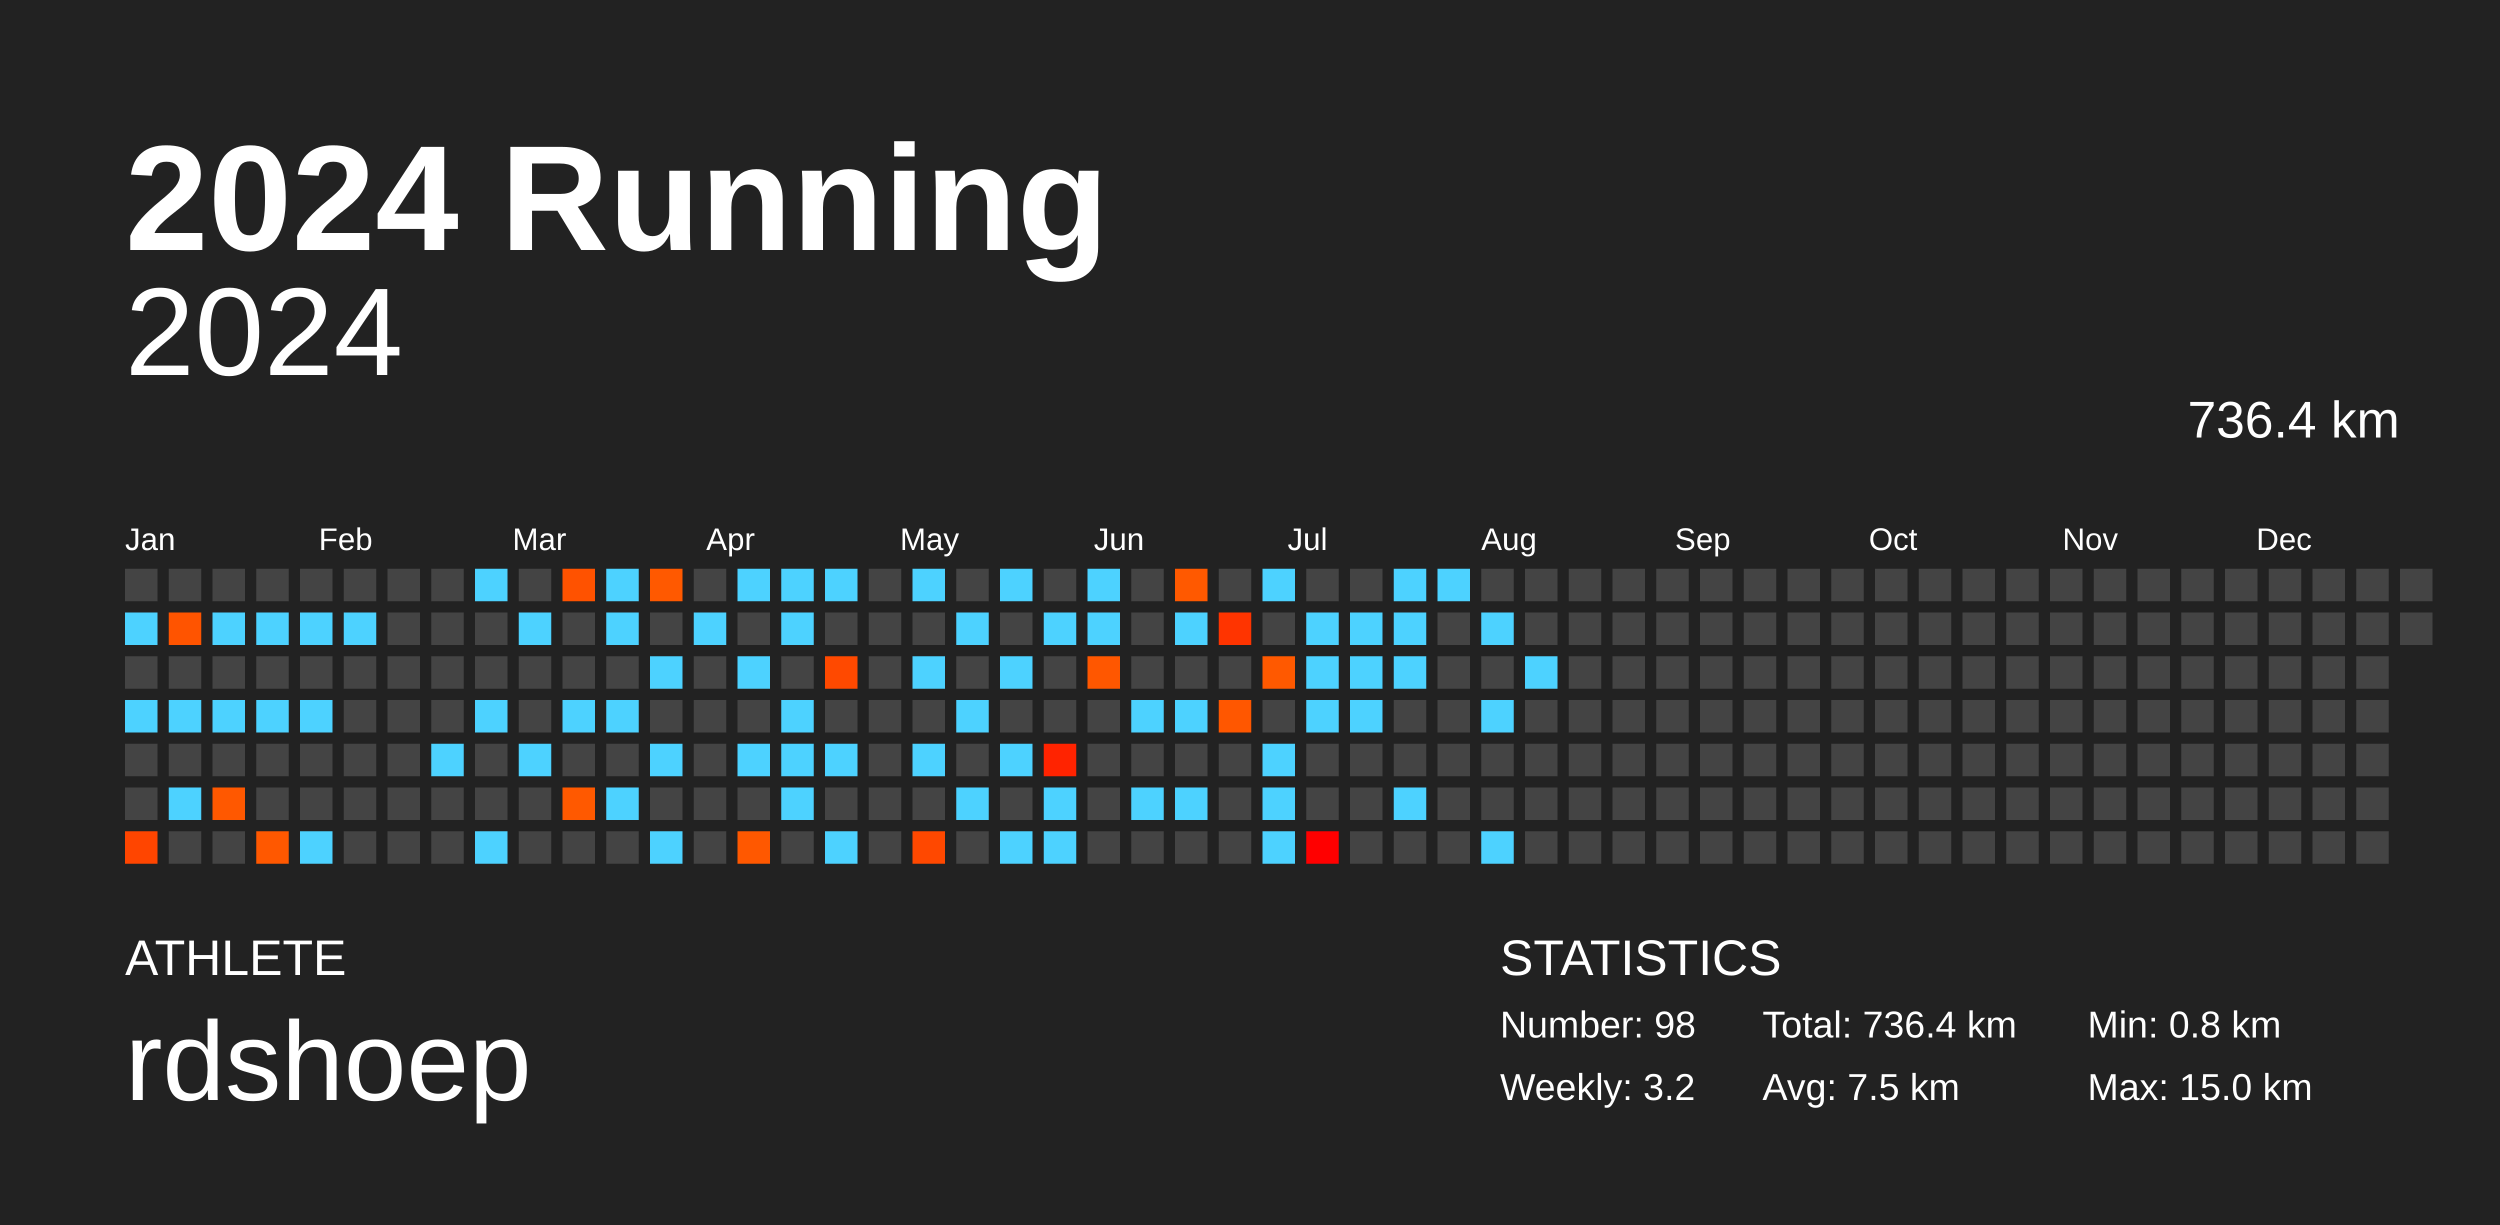
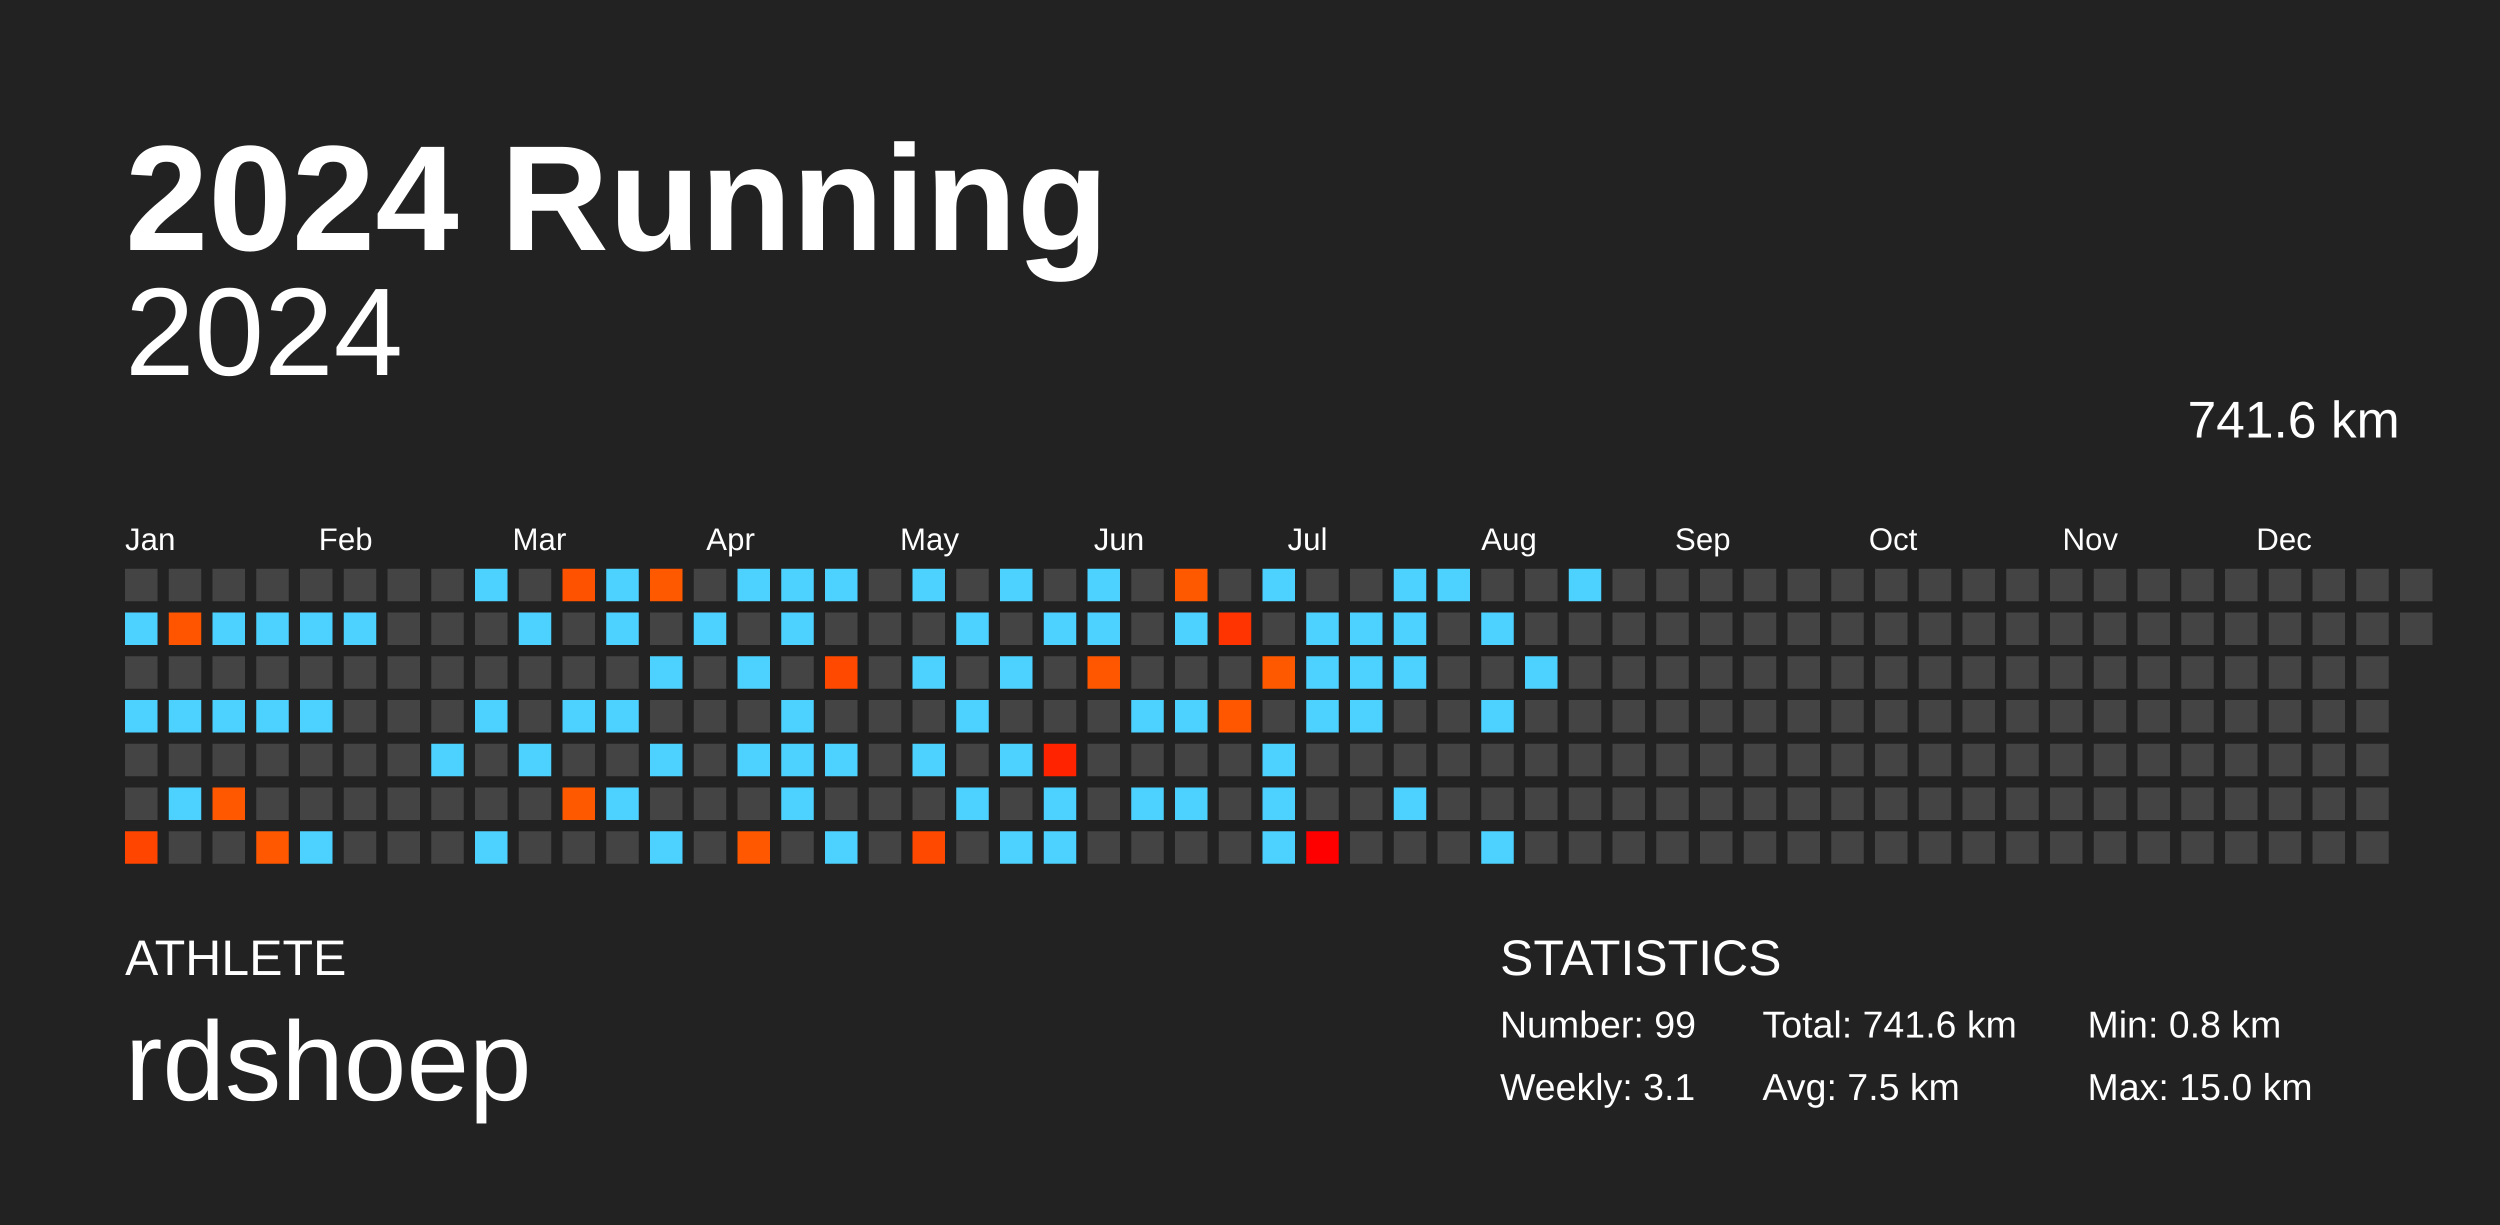
<svg xmlns="http://www.w3.org/2000/svg" baseProfile="full" height="98mm" version="1.1" viewBox="0,0,200,98" width="200mm">
  <defs />
  <rect fill="#222222" height="98" width="200" x="0" y="0" />
  <text fill="#FFFFFF" style="font-size:12px; font-family:Arial; font-weight:bold;" x="10" y="20">2024 Running</text>
  <text fill="#FFFFFF" style="font-size:4px; font-family:Arial" x="10" y="78">ATHLETE</text>
  <text fill="#FFFFFF" style="font-size:9px; font-family:Arial" x="10" y="88">rdshoep</text>
  <text fill="#FFFFFF" style="font-size:4px; font-family:Arial" x="120" y="78">STATISTICS</text>
-   <text fill="#FFFFFF" style="font-size:3px; font-family:Arial" x="120" y="83">Number: 98</text>
-   <text fill="#FFFFFF" style="font-size:3px; font-family:Arial" x="120" y="88">Weekly: 3.2</text>
-   <text fill="#FFFFFF" style="font-size:3px; font-family:Arial" x="141" y="83">Total: 736.4 km</text>
+   <text fill="#FFFFFF" style="font-size:3px; font-family:Arial" x="120" y="83">Number: 99</text>
+   <text fill="#FFFFFF" style="font-size:3px; font-family:Arial" x="120" y="88">Weekly: 3.1</text>
+   <text fill="#FFFFFF" style="font-size:3px; font-family:Arial" x="141" y="83">Total: 741.6 km</text>
  <text fill="#FFFFFF" style="font-size:3px; font-family:Arial" x="141" y="88">Avg: 7.5 km</text>
  <text fill="#FFFFFF" style="font-size:3px; font-family:Arial" x="167" y="83">Min: 0.8 km</text>
  <text fill="#FFFFFF" style="font-size:3px; font-family:Arial" x="167" y="88">Max: 15.0 km</text>
  <text alignment-baseline="hanging" fill="#FFFFFF" style="font-size:10.0px; font-family:Arial;" x="10" y="30">2024</text>
-   <text alignment-baseline="hanging" fill="#FFFFFF" style="font-size:4.125px; font-family:Arial;" x="175" y="35">736.4 km</text>
+   <text alignment-baseline="hanging" fill="#FFFFFF" style="font-size:4.125px; font-family:Arial;" x="175" y="35">741.6 km</text>
  <text fill="#FFFFFF" style="font-size:2.5px; font-family:Arial" x="10.0" y="44">Jan</text>
  <text fill="#FFFFFF" style="font-size:2.5px; font-family:Arial" x="25.5" y="44">Feb</text>
  <text fill="#FFFFFF" style="font-size:2.5px; font-family:Arial" x="41.0" y="44">Mar</text>
  <text fill="#FFFFFF" style="font-size:2.5px; font-family:Arial" x="56.5" y="44">Apr</text>
  <text fill="#FFFFFF" style="font-size:2.5px; font-family:Arial" x="72.0" y="44">May</text>
  <text fill="#FFFFFF" style="font-size:2.5px; font-family:Arial" x="87.5" y="44">Jun</text>
  <text fill="#FFFFFF" style="font-size:2.5px; font-family:Arial" x="103.0" y="44">Jul</text>
  <text fill="#FFFFFF" style="font-size:2.5px; font-family:Arial" x="118.5" y="44">Aug</text>
  <text fill="#FFFFFF" style="font-size:2.5px; font-family:Arial" x="134.0" y="44">Sep</text>
  <text fill="#FFFFFF" style="font-size:2.5px; font-family:Arial" x="149.5" y="44">Oct</text>
  <text fill="#FFFFFF" style="font-size:2.5px; font-family:Arial" x="165.0" y="44">Nov</text>
  <text fill="#FFFFFF" style="font-size:2.5px; font-family:Arial" x="180.5" y="44">Dec</text>
  <rect fill="#444444" height="2.6" width="2.6" x="10.0" y="45.5" />
  <rect fill="#4dd2ff" height="2.6" width="2.6" x="10.0" y="49.0" />
  <rect fill="#444444" height="2.6" width="2.6" x="10.0" y="52.5" />
  <rect fill="#4dd2ff" height="2.6" width="2.6" x="10.0" y="56.0" />
  <rect fill="#444444" height="2.6" width="2.6" x="10.0" y="59.5" />
  <rect fill="#444444" height="2.6" width="2.6" x="10.0" y="63.0" />
  <rect fill="#ff4500" height="2.6" width="2.6" x="10.0" y="66.5" />
  <rect fill="#444444" height="2.6" width="2.6" x="13.5" y="45.5" />
  <rect fill="#ff5400" height="2.6" width="2.6" x="13.5" y="49.0" />
  <rect fill="#444444" height="2.6" width="2.6" x="13.5" y="52.5" />
  <rect fill="#4dd2ff" height="2.6" width="2.6" x="13.5" y="56.0" />
  <rect fill="#444444" height="2.6" width="2.6" x="13.5" y="59.5" />
  <rect fill="#4dd2ff" height="2.6" width="2.6" x="13.5" y="63.0" />
  <rect fill="#444444" height="2.6" width="2.6" x="13.5" y="66.5" />
  <rect fill="#444444" height="2.6" width="2.6" x="17.0" y="45.5" />
  <rect fill="#4dd2ff" height="2.6" width="2.6" x="17.0" y="49.0" />
  <rect fill="#444444" height="2.6" width="2.6" x="17.0" y="52.5" />
  <rect fill="#4dd2ff" height="2.6" width="2.6" x="17.0" y="56.0" />
  <rect fill="#444444" height="2.6" width="2.6" x="17.0" y="59.5" />
  <rect fill="#ff5800" height="2.6" width="2.6" x="17.0" y="63.0" />
  <rect fill="#444444" height="2.6" width="2.6" x="17.0" y="66.5" />
  <rect fill="#444444" height="2.6" width="2.6" x="20.5" y="45.5" />
  <rect fill="#4dd2ff" height="2.6" width="2.6" x="20.5" y="49.0" />
  <rect fill="#444444" height="2.6" width="2.6" x="20.5" y="52.5" />
  <rect fill="#4dd2ff" height="2.6" width="2.6" x="20.5" y="56.0" />
  <rect fill="#444444" height="2.6" width="2.6" x="20.5" y="59.5" />
  <rect fill="#444444" height="2.6" width="2.6" x="20.5" y="63.0" />
  <rect fill="#ff5800" height="2.6" width="2.6" x="20.5" y="66.5" />
  <rect fill="#444444" height="2.6" width="2.6" x="24.0" y="45.5" />
  <rect fill="#4dd2ff" height="2.6" width="2.6" x="24.0" y="49.0" />
  <rect fill="#444444" height="2.6" width="2.6" x="24.0" y="52.5" />
  <rect fill="#4dd2ff" height="2.6" width="2.6" x="24.0" y="56.0" />
  <rect fill="#444444" height="2.6" width="2.6" x="24.0" y="59.5" />
  <rect fill="#444444" height="2.6" width="2.6" x="24.0" y="63.0" />
  <rect fill="#4dd2ff" height="2.6" width="2.6" x="24.0" y="66.5" />
  <rect fill="#444444" height="2.6" width="2.6" x="27.5" y="45.5" />
  <rect fill="#4dd2ff" height="2.6" width="2.6" x="27.5" y="49.0" />
  <rect fill="#444444" height="2.6" width="2.6" x="27.5" y="52.5" />
  <rect fill="#444444" height="2.6" width="2.6" x="27.5" y="56.0" />
  <rect fill="#444444" height="2.6" width="2.6" x="27.5" y="59.5" />
  <rect fill="#444444" height="2.6" width="2.6" x="27.5" y="63.0" />
  <rect fill="#444444" height="2.6" width="2.6" x="27.5" y="66.5" />
  <rect fill="#444444" height="2.6" width="2.6" x="31.0" y="45.5" />
  <rect fill="#444444" height="2.6" width="2.6" x="31.0" y="49.0" />
  <rect fill="#444444" height="2.6" width="2.6" x="31.0" y="52.5" />
  <rect fill="#444444" height="2.6" width="2.6" x="31.0" y="56.0" />
  <rect fill="#444444" height="2.6" width="2.6" x="31.0" y="59.5" />
  <rect fill="#444444" height="2.6" width="2.6" x="31.0" y="63.0" />
  <rect fill="#444444" height="2.6" width="2.6" x="31.0" y="66.5" />
  <rect fill="#444444" height="2.6" width="2.6" x="34.5" y="45.5" />
  <rect fill="#444444" height="2.6" width="2.6" x="34.5" y="49.0" />
  <rect fill="#444444" height="2.6" width="2.6" x="34.5" y="52.5" />
  <rect fill="#444444" height="2.6" width="2.6" x="34.5" y="56.0" />
  <rect fill="#4dd2ff" height="2.6" width="2.6" x="34.5" y="59.5" />
  <rect fill="#444444" height="2.6" width="2.6" x="34.5" y="63.0" />
  <rect fill="#444444" height="2.6" width="2.6" x="34.5" y="66.5" />
  <rect fill="#4dd2ff" height="2.6" width="2.6" x="38.0" y="45.5" />
  <rect fill="#444444" height="2.6" width="2.6" x="38.0" y="49.0" />
  <rect fill="#444444" height="2.6" width="2.6" x="38.0" y="52.5" />
  <rect fill="#4dd2ff" height="2.6" width="2.6" x="38.0" y="56.0" />
  <rect fill="#444444" height="2.6" width="2.6" x="38.0" y="59.5" />
  <rect fill="#444444" height="2.6" width="2.6" x="38.0" y="63.0" />
  <rect fill="#4dd2ff" height="2.6" width="2.6" x="38.0" y="66.5" />
  <rect fill="#444444" height="2.6" width="2.6" x="41.5" y="45.5" />
  <rect fill="#4dd2ff" height="2.6" width="2.6" x="41.5" y="49.0" />
  <rect fill="#444444" height="2.6" width="2.6" x="41.5" y="52.5" />
  <rect fill="#444444" height="2.6" width="2.6" x="41.5" y="56.0" />
  <rect fill="#4dd2ff" height="2.6" width="2.6" x="41.5" y="59.5" />
  <rect fill="#444444" height="2.6" width="2.6" x="41.5" y="63.0" />
  <rect fill="#444444" height="2.6" width="2.6" x="41.5" y="66.5" />
  <rect fill="#ff5200" height="2.6" width="2.6" x="45.0" y="45.5" />
  <rect fill="#444444" height="2.6" width="2.6" x="45.0" y="49.0" />
  <rect fill="#444444" height="2.6" width="2.6" x="45.0" y="52.5" />
  <rect fill="#4dd2ff" height="2.6" width="2.6" x="45.0" y="56.0" />
  <rect fill="#444444" height="2.6" width="2.6" x="45.0" y="59.5" />
  <rect fill="#ff5900" height="2.6" width="2.6" x="45.0" y="63.0" />
  <rect fill="#444444" height="2.6" width="2.6" x="45.0" y="66.5" />
  <rect fill="#4dd2ff" height="2.6" width="2.6" x="48.5" y="45.5" />
  <rect fill="#4dd2ff" height="2.6" width="2.6" x="48.5" y="49.0" />
  <rect fill="#444444" height="2.6" width="2.6" x="48.5" y="52.5" />
  <rect fill="#4dd2ff" height="2.6" width="2.6" x="48.5" y="56.0" />
  <rect fill="#444444" height="2.6" width="2.6" x="48.5" y="59.5" />
  <rect fill="#4dd2ff" height="2.6" width="2.6" x="48.5" y="63.0" />
  <rect fill="#444444" height="2.6" width="2.6" x="48.5" y="66.5" />
  <rect fill="#ff5900" height="2.6" width="2.6" x="52.0" y="45.5" />
  <rect fill="#444444" height="2.6" width="2.6" x="52.0" y="49.0" />
  <rect fill="#4dd2ff" height="2.6" width="2.6" x="52.0" y="52.5" />
  <rect fill="#444444" height="2.6" width="2.6" x="52.0" y="56.0" />
  <rect fill="#4dd2ff" height="2.6" width="2.6" x="52.0" y="59.5" />
  <rect fill="#444444" height="2.6" width="2.6" x="52.0" y="63.0" />
  <rect fill="#4dd2ff" height="2.6" width="2.6" x="52.0" y="66.5" />
  <rect fill="#444444" height="2.6" width="2.6" x="55.5" y="45.5" />
  <rect fill="#4dd2ff" height="2.6" width="2.6" x="55.5" y="49.0" />
  <rect fill="#444444" height="2.6" width="2.6" x="55.5" y="52.5" />
  <rect fill="#444444" height="2.6" width="2.6" x="55.5" y="56.0" />
  <rect fill="#444444" height="2.6" width="2.6" x="55.5" y="59.5" />
  <rect fill="#444444" height="2.6" width="2.6" x="55.5" y="63.0" />
  <rect fill="#444444" height="2.6" width="2.6" x="55.5" y="66.5" />
  <rect fill="#4dd2ff" height="2.6" width="2.6" x="59.0" y="45.5" />
  <rect fill="#444444" height="2.6" width="2.6" x="59.0" y="49.0" />
  <rect fill="#4dd2ff" height="2.6" width="2.6" x="59.0" y="52.5" />
  <rect fill="#444444" height="2.6" width="2.6" x="59.0" y="56.0" />
  <rect fill="#4dd2ff" height="2.6" width="2.6" x="59.0" y="59.5" />
  <rect fill="#444444" height="2.6" width="2.6" x="59.0" y="63.0" />
  <rect fill="#ff5800" height="2.6" width="2.6" x="59.0" y="66.5" />
  <rect fill="#4dd2ff" height="2.6" width="2.6" x="62.5" y="45.5" />
  <rect fill="#4dd2ff" height="2.6" width="2.6" x="62.5" y="49.0" />
  <rect fill="#444444" height="2.6" width="2.6" x="62.5" y="52.5" />
  <rect fill="#4dd2ff" height="2.6" width="2.6" x="62.5" y="56.0" />
  <rect fill="#4dd2ff" height="2.6" width="2.6" x="62.5" y="59.5" />
  <rect fill="#4dd2ff" height="2.6" width="2.6" x="62.5" y="63.0" />
  <rect fill="#444444" height="2.6" width="2.6" x="62.5" y="66.5" />
  <rect fill="#4dd2ff" height="2.6" width="2.6" x="66.0" y="45.5" />
  <rect fill="#444444" height="2.6" width="2.6" x="66.0" y="49.0" />
  <rect fill="#ff4900" height="2.6" width="2.6" x="66.0" y="52.5" />
  <rect fill="#444444" height="2.6" width="2.6" x="66.0" y="56.0" />
  <rect fill="#4dd2ff" height="2.6" width="2.6" x="66.0" y="59.5" />
  <rect fill="#444444" height="2.6" width="2.6" x="66.0" y="63.0" />
  <rect fill="#4dd2ff" height="2.6" width="2.6" x="66.0" y="66.5" />
  <rect fill="#444444" height="2.6" width="2.6" x="69.5" y="45.5" />
  <rect fill="#444444" height="2.6" width="2.6" x="69.5" y="49.0" />
  <rect fill="#444444" height="2.6" width="2.6" x="69.5" y="52.5" />
  <rect fill="#444444" height="2.6" width="2.6" x="69.5" y="56.0" />
  <rect fill="#444444" height="2.6" width="2.6" x="69.5" y="59.5" />
  <rect fill="#444444" height="2.6" width="2.6" x="69.5" y="63.0" />
  <rect fill="#444444" height="2.6" width="2.6" x="69.5" y="66.5" />
  <rect fill="#4dd2ff" height="2.6" width="2.6" x="73.0" y="45.5" />
  <rect fill="#444444" height="2.6" width="2.6" x="73.0" y="49.0" />
  <rect fill="#4dd2ff" height="2.6" width="2.6" x="73.0" y="52.5" />
  <rect fill="#444444" height="2.6" width="2.6" x="73.0" y="56.0" />
  <rect fill="#4dd2ff" height="2.6" width="2.6" x="73.0" y="59.5" />
  <rect fill="#444444" height="2.6" width="2.6" x="73.0" y="63.0" />
  <rect fill="#ff4800" height="2.6" width="2.6" x="73.0" y="66.5" />
  <rect fill="#444444" height="2.6" width="2.6" x="76.5" y="45.5" />
  <rect fill="#4dd2ff" height="2.6" width="2.6" x="76.5" y="49.0" />
  <rect fill="#444444" height="2.6" width="2.6" x="76.5" y="52.5" />
  <rect fill="#4dd2ff" height="2.6" width="2.6" x="76.5" y="56.0" />
  <rect fill="#444444" height="2.6" width="2.6" x="76.5" y="59.5" />
  <rect fill="#4dd2ff" height="2.6" width="2.6" x="76.5" y="63.0" />
  <rect fill="#444444" height="2.6" width="2.6" x="76.5" y="66.5" />
  <rect fill="#4dd2ff" height="2.6" width="2.6" x="80.0" y="45.5" />
  <rect fill="#444444" height="2.6" width="2.6" x="80.0" y="49.0" />
  <rect fill="#4dd2ff" height="2.6" width="2.6" x="80.0" y="52.5" />
  <rect fill="#444444" height="2.6" width="2.6" x="80.0" y="56.0" />
  <rect fill="#4dd2ff" height="2.6" width="2.6" x="80.0" y="59.5" />
  <rect fill="#444444" height="2.6" width="2.6" x="80.0" y="63.0" />
  <rect fill="#4dd2ff" height="2.6" width="2.6" x="80.0" y="66.5" />
  <rect fill="#444444" height="2.6" width="2.6" x="83.5" y="45.5" />
  <rect fill="#4dd2ff" height="2.6" width="2.6" x="83.5" y="49.0" />
  <rect fill="#444444" height="2.6" width="2.6" x="83.5" y="52.5" />
  <rect fill="#444444" height="2.6" width="2.6" x="83.5" y="56.0" />
  <rect fill="#ff2300" height="2.6" width="2.6" x="83.5" y="59.5" />
  <rect fill="#4dd2ff" height="2.6" width="2.6" x="83.5" y="63.0" />
  <rect fill="#4dd2ff" height="2.6" width="2.6" x="83.5" y="66.5" />
  <rect fill="#4dd2ff" height="2.6" width="2.6" x="87.0" y="45.5" />
  <rect fill="#4dd2ff" height="2.6" width="2.6" x="87.0" y="49.0" />
  <rect fill="#ff5700" height="2.6" width="2.6" x="87.0" y="52.5" />
  <rect fill="#444444" height="2.6" width="2.6" x="87.0" y="56.0" />
  <rect fill="#444444" height="2.6" width="2.6" x="87.0" y="59.5" />
  <rect fill="#444444" height="2.6" width="2.6" x="87.0" y="63.0" />
  <rect fill="#444444" height="2.6" width="2.6" x="87.0" y="66.5" />
  <rect fill="#444444" height="2.6" width="2.6" x="90.5" y="45.5" />
  <rect fill="#444444" height="2.6" width="2.6" x="90.5" y="49.0" />
  <rect fill="#444444" height="2.6" width="2.6" x="90.5" y="52.5" />
  <rect fill="#4dd2ff" height="2.6" width="2.6" x="90.5" y="56.0" />
  <rect fill="#444444" height="2.6" width="2.6" x="90.5" y="59.5" />
  <rect fill="#4dd2ff" height="2.6" width="2.6" x="90.5" y="63.0" />
  <rect fill="#444444" height="2.6" width="2.6" x="90.5" y="66.5" />
  <rect fill="#ff5900" height="2.6" width="2.6" x="94.0" y="45.5" />
  <rect fill="#4dd2ff" height="2.6" width="2.6" x="94.0" y="49.0" />
  <rect fill="#444444" height="2.6" width="2.6" x="94.0" y="52.5" />
  <rect fill="#4dd2ff" height="2.6" width="2.6" x="94.0" y="56.0" />
  <rect fill="#444444" height="2.6" width="2.6" x="94.0" y="59.5" />
  <rect fill="#4dd2ff" height="2.6" width="2.6" x="94.0" y="63.0" />
  <rect fill="#444444" height="2.6" width="2.6" x="94.0" y="66.5" />
  <rect fill="#444444" height="2.6" width="2.6" x="97.5" y="45.5" />
  <rect fill="#ff3400" height="2.6" width="2.6" x="97.5" y="49.0" />
  <rect fill="#444444" height="2.6" width="2.6" x="97.5" y="52.5" />
  <rect fill="#ff5700" height="2.6" width="2.6" x="97.5" y="56.0" />
  <rect fill="#444444" height="2.6" width="2.6" x="97.5" y="59.5" />
  <rect fill="#444444" height="2.6" width="2.6" x="97.5" y="63.0" />
  <rect fill="#444444" height="2.6" width="2.6" x="97.5" y="66.5" />
  <rect fill="#4dd2ff" height="2.6" width="2.6" x="101.0" y="45.5" />
  <rect fill="#444444" height="2.6" width="2.6" x="101.0" y="49.0" />
  <rect fill="#ff5900" height="2.6" width="2.6" x="101.0" y="52.5" />
  <rect fill="#444444" height="2.6" width="2.6" x="101.0" y="56.0" />
  <rect fill="#4dd2ff" height="2.6" width="2.6" x="101.0" y="59.5" />
  <rect fill="#4dd2ff" height="2.6" width="2.6" x="101.0" y="63.0" />
  <rect fill="#4dd2ff" height="2.6" width="2.6" x="101.0" y="66.5" />
  <rect fill="#444444" height="2.6" width="2.6" x="104.5" y="45.5" />
  <rect fill="#4dd2ff" height="2.6" width="2.6" x="104.5" y="49.0" />
  <rect fill="#4dd2ff" height="2.6" width="2.6" x="104.5" y="52.5" />
  <rect fill="#4dd2ff" height="2.6" width="2.6" x="104.5" y="56.0" />
  <rect fill="#444444" height="2.6" width="2.6" x="104.5" y="59.5" />
  <rect fill="#444444" height="2.6" width="2.6" x="104.5" y="63.0" />
  <rect fill="#ff0000" height="2.6" width="2.6" x="104.5" y="66.5" />
  <rect fill="#444444" height="2.6" width="2.6" x="108.0" y="45.5" />
  <rect fill="#4dd2ff" height="2.6" width="2.6" x="108.0" y="49.0" />
  <rect fill="#4dd2ff" height="2.6" width="2.6" x="108.0" y="52.5" />
  <rect fill="#4dd2ff" height="2.6" width="2.6" x="108.0" y="56.0" />
  <rect fill="#444444" height="2.6" width="2.6" x="108.0" y="59.5" />
  <rect fill="#444444" height="2.6" width="2.6" x="108.0" y="63.0" />
  <rect fill="#444444" height="2.6" width="2.6" x="108.0" y="66.5" />
  <rect fill="#4dd2ff" height="2.6" width="2.6" x="111.5" y="45.5" />
  <rect fill="#4dd2ff" height="2.6" width="2.6" x="111.5" y="49.0" />
  <rect fill="#4dd2ff" height="2.6" width="2.6" x="111.5" y="52.5" />
  <rect fill="#444444" height="2.6" width="2.6" x="111.5" y="56.0" />
  <rect fill="#444444" height="2.6" width="2.6" x="111.5" y="59.5" />
  <rect fill="#4dd2ff" height="2.6" width="2.6" x="111.5" y="63.0" />
  <rect fill="#444444" height="2.6" width="2.6" x="111.5" y="66.5" />
  <rect fill="#4dd2ff" height="2.6" width="2.6" x="115.0" y="45.5" />
  <rect fill="#444444" height="2.6" width="2.6" x="115.0" y="49.0" />
  <rect fill="#444444" height="2.6" width="2.6" x="115.0" y="52.5" />
  <rect fill="#444444" height="2.6" width="2.6" x="115.0" y="56.0" />
  <rect fill="#444444" height="2.6" width="2.6" x="115.0" y="59.5" />
  <rect fill="#444444" height="2.6" width="2.6" x="115.0" y="63.0" />
  <rect fill="#444444" height="2.6" width="2.6" x="115.0" y="66.5" />
  <rect fill="#444444" height="2.6" width="2.6" x="118.5" y="45.5" />
  <rect fill="#4dd2ff" height="2.6" width="2.6" x="118.5" y="49.0" />
  <rect fill="#444444" height="2.6" width="2.6" x="118.5" y="52.5" />
  <rect fill="#4dd2ff" height="2.6" width="2.6" x="118.5" y="56.0" />
  <rect fill="#444444" height="2.6" width="2.6" x="118.5" y="59.5" />
  <rect fill="#444444" height="2.6" width="2.6" x="118.5" y="63.0" />
  <rect fill="#4dd2ff" height="2.6" width="2.6" x="118.5" y="66.5" />
  <rect fill="#444444" height="2.6" width="2.6" x="122.0" y="45.5" />
  <rect fill="#444444" height="2.6" width="2.6" x="122.0" y="49.0" />
  <rect fill="#4dd2ff" height="2.6" width="2.6" x="122.0" y="52.5" />
  <rect fill="#444444" height="2.6" width="2.6" x="122.0" y="56.0" />
  <rect fill="#444444" height="2.6" width="2.6" x="122.0" y="59.5" />
  <rect fill="#444444" height="2.6" width="2.6" x="122.0" y="63.0" />
  <rect fill="#444444" height="2.6" width="2.6" x="122.0" y="66.5" />
-   <rect fill="#444444" height="2.6" width="2.6" x="125.5" y="45.5" />
+   <rect fill="#4dd2ff" height="2.6" width="2.6" x="125.5" y="45.5" />
  <rect fill="#444444" height="2.6" width="2.6" x="125.5" y="49.0" />
  <rect fill="#444444" height="2.6" width="2.6" x="125.5" y="52.5" />
  <rect fill="#444444" height="2.6" width="2.6" x="125.5" y="56.0" />
  <rect fill="#444444" height="2.6" width="2.6" x="125.5" y="59.5" />
  <rect fill="#444444" height="2.6" width="2.6" x="125.5" y="63.0" />
  <rect fill="#444444" height="2.6" width="2.6" x="125.5" y="66.5" />
  <rect fill="#444444" height="2.6" width="2.6" x="129.0" y="45.5" />
  <rect fill="#444444" height="2.6" width="2.6" x="129.0" y="49.0" />
  <rect fill="#444444" height="2.6" width="2.6" x="129.0" y="52.5" />
  <rect fill="#444444" height="2.6" width="2.6" x="129.0" y="56.0" />
  <rect fill="#444444" height="2.6" width="2.6" x="129.0" y="59.5" />
  <rect fill="#444444" height="2.6" width="2.6" x="129.0" y="63.0" />
  <rect fill="#444444" height="2.6" width="2.6" x="129.0" y="66.5" />
  <rect fill="#444444" height="2.6" width="2.6" x="132.5" y="45.5" />
  <rect fill="#444444" height="2.6" width="2.6" x="132.5" y="49.0" />
  <rect fill="#444444" height="2.6" width="2.6" x="132.5" y="52.5" />
  <rect fill="#444444" height="2.6" width="2.6" x="132.5" y="56.0" />
  <rect fill="#444444" height="2.6" width="2.6" x="132.5" y="59.5" />
  <rect fill="#444444" height="2.6" width="2.6" x="132.5" y="63.0" />
  <rect fill="#444444" height="2.6" width="2.6" x="132.5" y="66.5" />
  <rect fill="#444444" height="2.6" width="2.6" x="136.0" y="45.5" />
  <rect fill="#444444" height="2.6" width="2.6" x="136.0" y="49.0" />
  <rect fill="#444444" height="2.6" width="2.6" x="136.0" y="52.5" />
  <rect fill="#444444" height="2.6" width="2.6" x="136.0" y="56.0" />
  <rect fill="#444444" height="2.6" width="2.6" x="136.0" y="59.5" />
  <rect fill="#444444" height="2.6" width="2.6" x="136.0" y="63.0" />
  <rect fill="#444444" height="2.6" width="2.6" x="136.0" y="66.5" />
  <rect fill="#444444" height="2.6" width="2.6" x="139.5" y="45.5" />
  <rect fill="#444444" height="2.6" width="2.6" x="139.5" y="49.0" />
  <rect fill="#444444" height="2.6" width="2.6" x="139.5" y="52.5" />
  <rect fill="#444444" height="2.6" width="2.6" x="139.5" y="56.0" />
  <rect fill="#444444" height="2.6" width="2.6" x="139.5" y="59.5" />
  <rect fill="#444444" height="2.6" width="2.6" x="139.5" y="63.0" />
  <rect fill="#444444" height="2.6" width="2.6" x="139.5" y="66.5" />
  <rect fill="#444444" height="2.6" width="2.6" x="143.0" y="45.5" />
  <rect fill="#444444" height="2.6" width="2.6" x="143.0" y="49.0" />
  <rect fill="#444444" height="2.6" width="2.6" x="143.0" y="52.5" />
  <rect fill="#444444" height="2.6" width="2.6" x="143.0" y="56.0" />
  <rect fill="#444444" height="2.6" width="2.6" x="143.0" y="59.5" />
  <rect fill="#444444" height="2.6" width="2.6" x="143.0" y="63.0" />
  <rect fill="#444444" height="2.6" width="2.6" x="143.0" y="66.5" />
  <rect fill="#444444" height="2.6" width="2.6" x="146.5" y="45.5" />
  <rect fill="#444444" height="2.6" width="2.6" x="146.5" y="49.0" />
  <rect fill="#444444" height="2.6" width="2.6" x="146.5" y="52.5" />
  <rect fill="#444444" height="2.6" width="2.6" x="146.5" y="56.0" />
  <rect fill="#444444" height="2.6" width="2.6" x="146.5" y="59.5" />
  <rect fill="#444444" height="2.6" width="2.6" x="146.5" y="63.0" />
  <rect fill="#444444" height="2.6" width="2.6" x="146.5" y="66.5" />
  <rect fill="#444444" height="2.6" width="2.6" x="150.0" y="45.5" />
  <rect fill="#444444" height="2.6" width="2.6" x="150.0" y="49.0" />
  <rect fill="#444444" height="2.6" width="2.6" x="150.0" y="52.5" />
  <rect fill="#444444" height="2.6" width="2.6" x="150.0" y="56.0" />
  <rect fill="#444444" height="2.6" width="2.6" x="150.0" y="59.5" />
  <rect fill="#444444" height="2.6" width="2.6" x="150.0" y="63.0" />
  <rect fill="#444444" height="2.6" width="2.6" x="150.0" y="66.5" />
  <rect fill="#444444" height="2.6" width="2.6" x="153.5" y="45.5" />
  <rect fill="#444444" height="2.6" width="2.6" x="153.5" y="49.0" />
  <rect fill="#444444" height="2.6" width="2.6" x="153.5" y="52.5" />
  <rect fill="#444444" height="2.6" width="2.6" x="153.5" y="56.0" />
  <rect fill="#444444" height="2.6" width="2.6" x="153.5" y="59.5" />
  <rect fill="#444444" height="2.6" width="2.6" x="153.5" y="63.0" />
  <rect fill="#444444" height="2.6" width="2.6" x="153.5" y="66.5" />
  <rect fill="#444444" height="2.6" width="2.6" x="157.0" y="45.5" />
  <rect fill="#444444" height="2.6" width="2.6" x="157.0" y="49.0" />
  <rect fill="#444444" height="2.6" width="2.6" x="157.0" y="52.5" />
  <rect fill="#444444" height="2.6" width="2.6" x="157.0" y="56.0" />
  <rect fill="#444444" height="2.6" width="2.6" x="157.0" y="59.5" />
  <rect fill="#444444" height="2.6" width="2.6" x="157.0" y="63.0" />
  <rect fill="#444444" height="2.6" width="2.6" x="157.0" y="66.5" />
  <rect fill="#444444" height="2.6" width="2.6" x="160.5" y="45.5" />
  <rect fill="#444444" height="2.6" width="2.6" x="160.5" y="49.0" />
  <rect fill="#444444" height="2.6" width="2.6" x="160.5" y="52.5" />
  <rect fill="#444444" height="2.6" width="2.6" x="160.5" y="56.0" />
  <rect fill="#444444" height="2.6" width="2.6" x="160.5" y="59.5" />
  <rect fill="#444444" height="2.6" width="2.6" x="160.5" y="63.0" />
  <rect fill="#444444" height="2.6" width="2.6" x="160.5" y="66.5" />
  <rect fill="#444444" height="2.6" width="2.6" x="164.0" y="45.5" />
  <rect fill="#444444" height="2.6" width="2.6" x="164.0" y="49.0" />
  <rect fill="#444444" height="2.6" width="2.6" x="164.0" y="52.5" />
  <rect fill="#444444" height="2.6" width="2.6" x="164.0" y="56.0" />
  <rect fill="#444444" height="2.6" width="2.6" x="164.0" y="59.5" />
  <rect fill="#444444" height="2.6" width="2.6" x="164.0" y="63.0" />
  <rect fill="#444444" height="2.6" width="2.6" x="164.0" y="66.5" />
  <rect fill="#444444" height="2.6" width="2.6" x="167.5" y="45.5" />
  <rect fill="#444444" height="2.6" width="2.6" x="167.5" y="49.0" />
  <rect fill="#444444" height="2.6" width="2.6" x="167.5" y="52.5" />
  <rect fill="#444444" height="2.6" width="2.6" x="167.5" y="56.0" />
  <rect fill="#444444" height="2.6" width="2.6" x="167.5" y="59.5" />
  <rect fill="#444444" height="2.6" width="2.6" x="167.5" y="63.0" />
  <rect fill="#444444" height="2.6" width="2.6" x="167.5" y="66.5" />
  <rect fill="#444444" height="2.6" width="2.6" x="171.0" y="45.5" />
  <rect fill="#444444" height="2.6" width="2.6" x="171.0" y="49.0" />
  <rect fill="#444444" height="2.6" width="2.6" x="171.0" y="52.5" />
  <rect fill="#444444" height="2.6" width="2.6" x="171.0" y="56.0" />
  <rect fill="#444444" height="2.6" width="2.6" x="171.0" y="59.5" />
  <rect fill="#444444" height="2.6" width="2.6" x="171.0" y="63.0" />
  <rect fill="#444444" height="2.6" width="2.6" x="171.0" y="66.5" />
  <rect fill="#444444" height="2.6" width="2.6" x="174.5" y="45.5" />
  <rect fill="#444444" height="2.6" width="2.6" x="174.5" y="49.0" />
  <rect fill="#444444" height="2.6" width="2.6" x="174.5" y="52.5" />
  <rect fill="#444444" height="2.6" width="2.6" x="174.5" y="56.0" />
  <rect fill="#444444" height="2.6" width="2.6" x="174.5" y="59.5" />
  <rect fill="#444444" height="2.6" width="2.6" x="174.5" y="63.0" />
  <rect fill="#444444" height="2.6" width="2.6" x="174.5" y="66.5" />
  <rect fill="#444444" height="2.6" width="2.6" x="178.0" y="45.5" />
  <rect fill="#444444" height="2.6" width="2.6" x="178.0" y="49.0" />
  <rect fill="#444444" height="2.6" width="2.6" x="178.0" y="52.5" />
  <rect fill="#444444" height="2.6" width="2.6" x="178.0" y="56.0" />
  <rect fill="#444444" height="2.6" width="2.6" x="178.0" y="59.5" />
  <rect fill="#444444" height="2.6" width="2.6" x="178.0" y="63.0" />
  <rect fill="#444444" height="2.6" width="2.6" x="178.0" y="66.5" />
  <rect fill="#444444" height="2.6" width="2.6" x="181.5" y="45.5" />
  <rect fill="#444444" height="2.6" width="2.6" x="181.5" y="49.0" />
  <rect fill="#444444" height="2.6" width="2.6" x="181.5" y="52.5" />
  <rect fill="#444444" height="2.6" width="2.6" x="181.5" y="56.0" />
  <rect fill="#444444" height="2.6" width="2.6" x="181.5" y="59.5" />
  <rect fill="#444444" height="2.6" width="2.6" x="181.5" y="63.0" />
  <rect fill="#444444" height="2.6" width="2.6" x="181.5" y="66.5" />
  <rect fill="#444444" height="2.6" width="2.6" x="185.0" y="45.5" />
  <rect fill="#444444" height="2.6" width="2.6" x="185.0" y="49.0" />
  <rect fill="#444444" height="2.6" width="2.6" x="185.0" y="52.5" />
  <rect fill="#444444" height="2.6" width="2.6" x="185.0" y="56.0" />
  <rect fill="#444444" height="2.6" width="2.6" x="185.0" y="59.5" />
  <rect fill="#444444" height="2.6" width="2.6" x="185.0" y="63.0" />
  <rect fill="#444444" height="2.6" width="2.6" x="185.0" y="66.5" />
  <rect fill="#444444" height="2.6" width="2.6" x="188.5" y="45.5" />
  <rect fill="#444444" height="2.6" width="2.6" x="188.5" y="49.0" />
  <rect fill="#444444" height="2.6" width="2.6" x="188.5" y="52.5" />
  <rect fill="#444444" height="2.6" width="2.6" x="188.5" y="56.0" />
  <rect fill="#444444" height="2.6" width="2.6" x="188.5" y="59.5" />
  <rect fill="#444444" height="2.6" width="2.6" x="188.5" y="63.0" />
  <rect fill="#444444" height="2.6" width="2.6" x="188.5" y="66.5" />
  <rect fill="#444444" height="2.6" width="2.6" x="192.0" y="45.5" />
  <rect fill="#444444" height="2.6" width="2.6" x="192.0" y="49.0" />
</svg>
